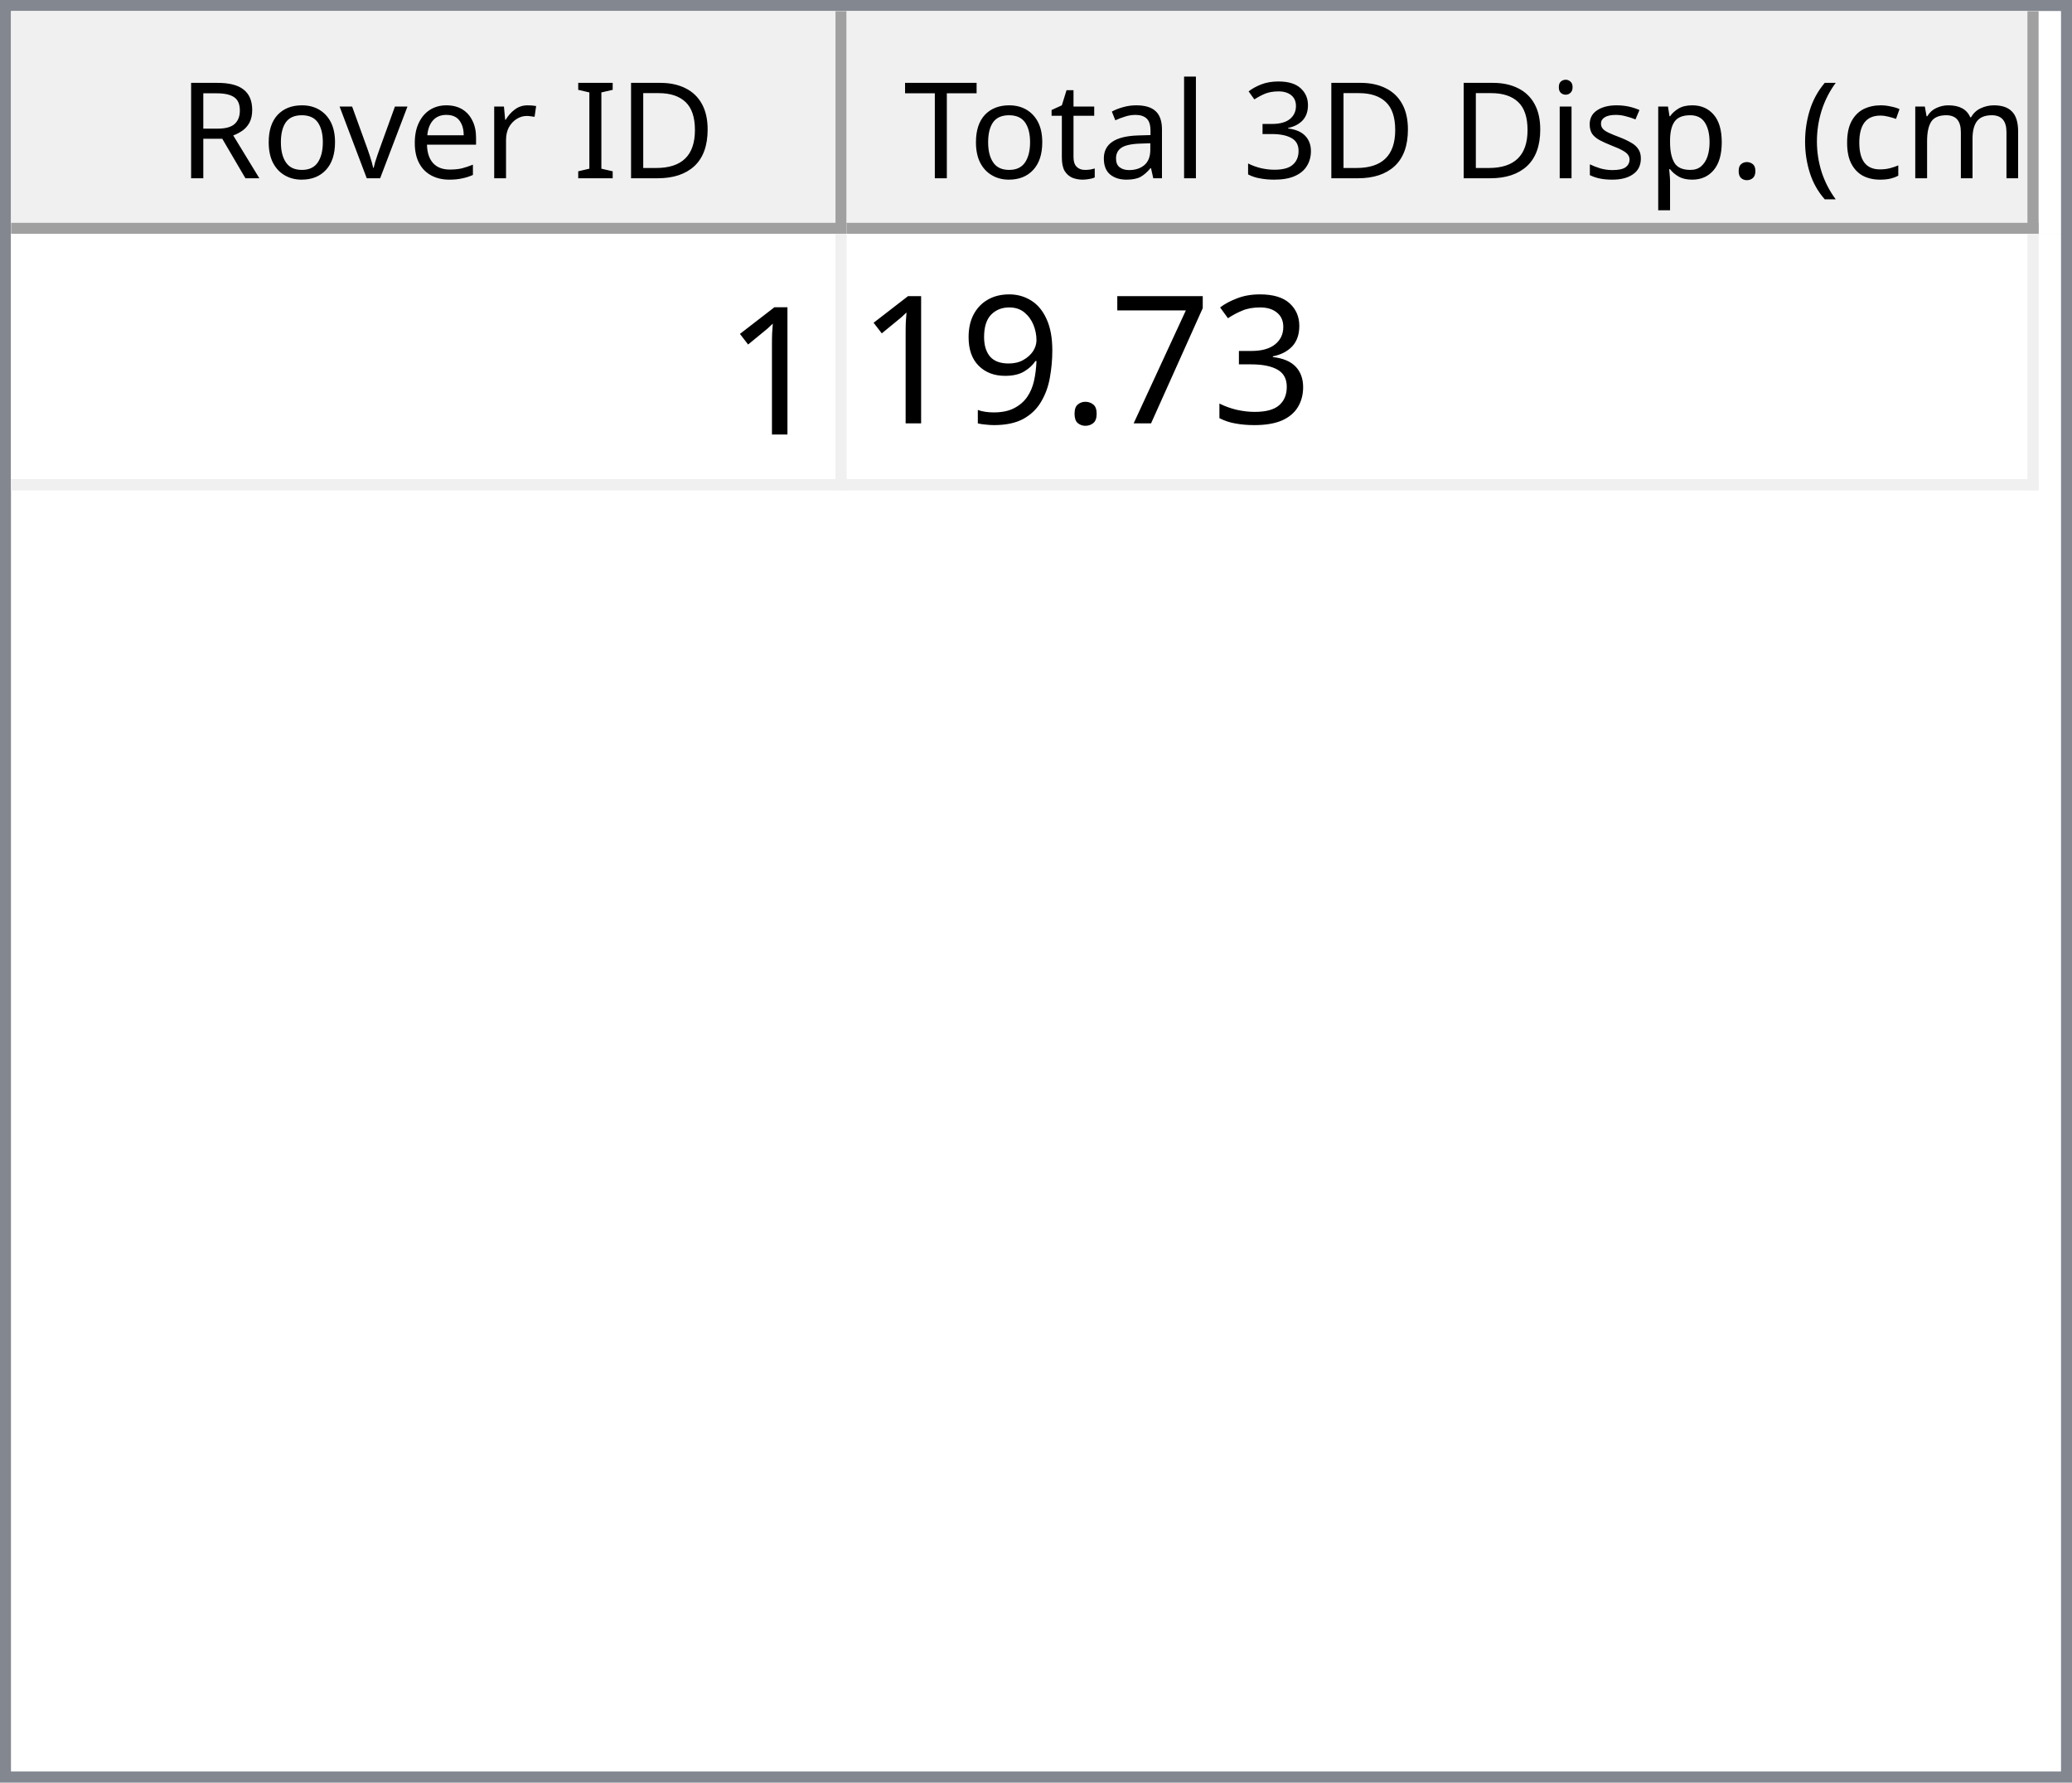
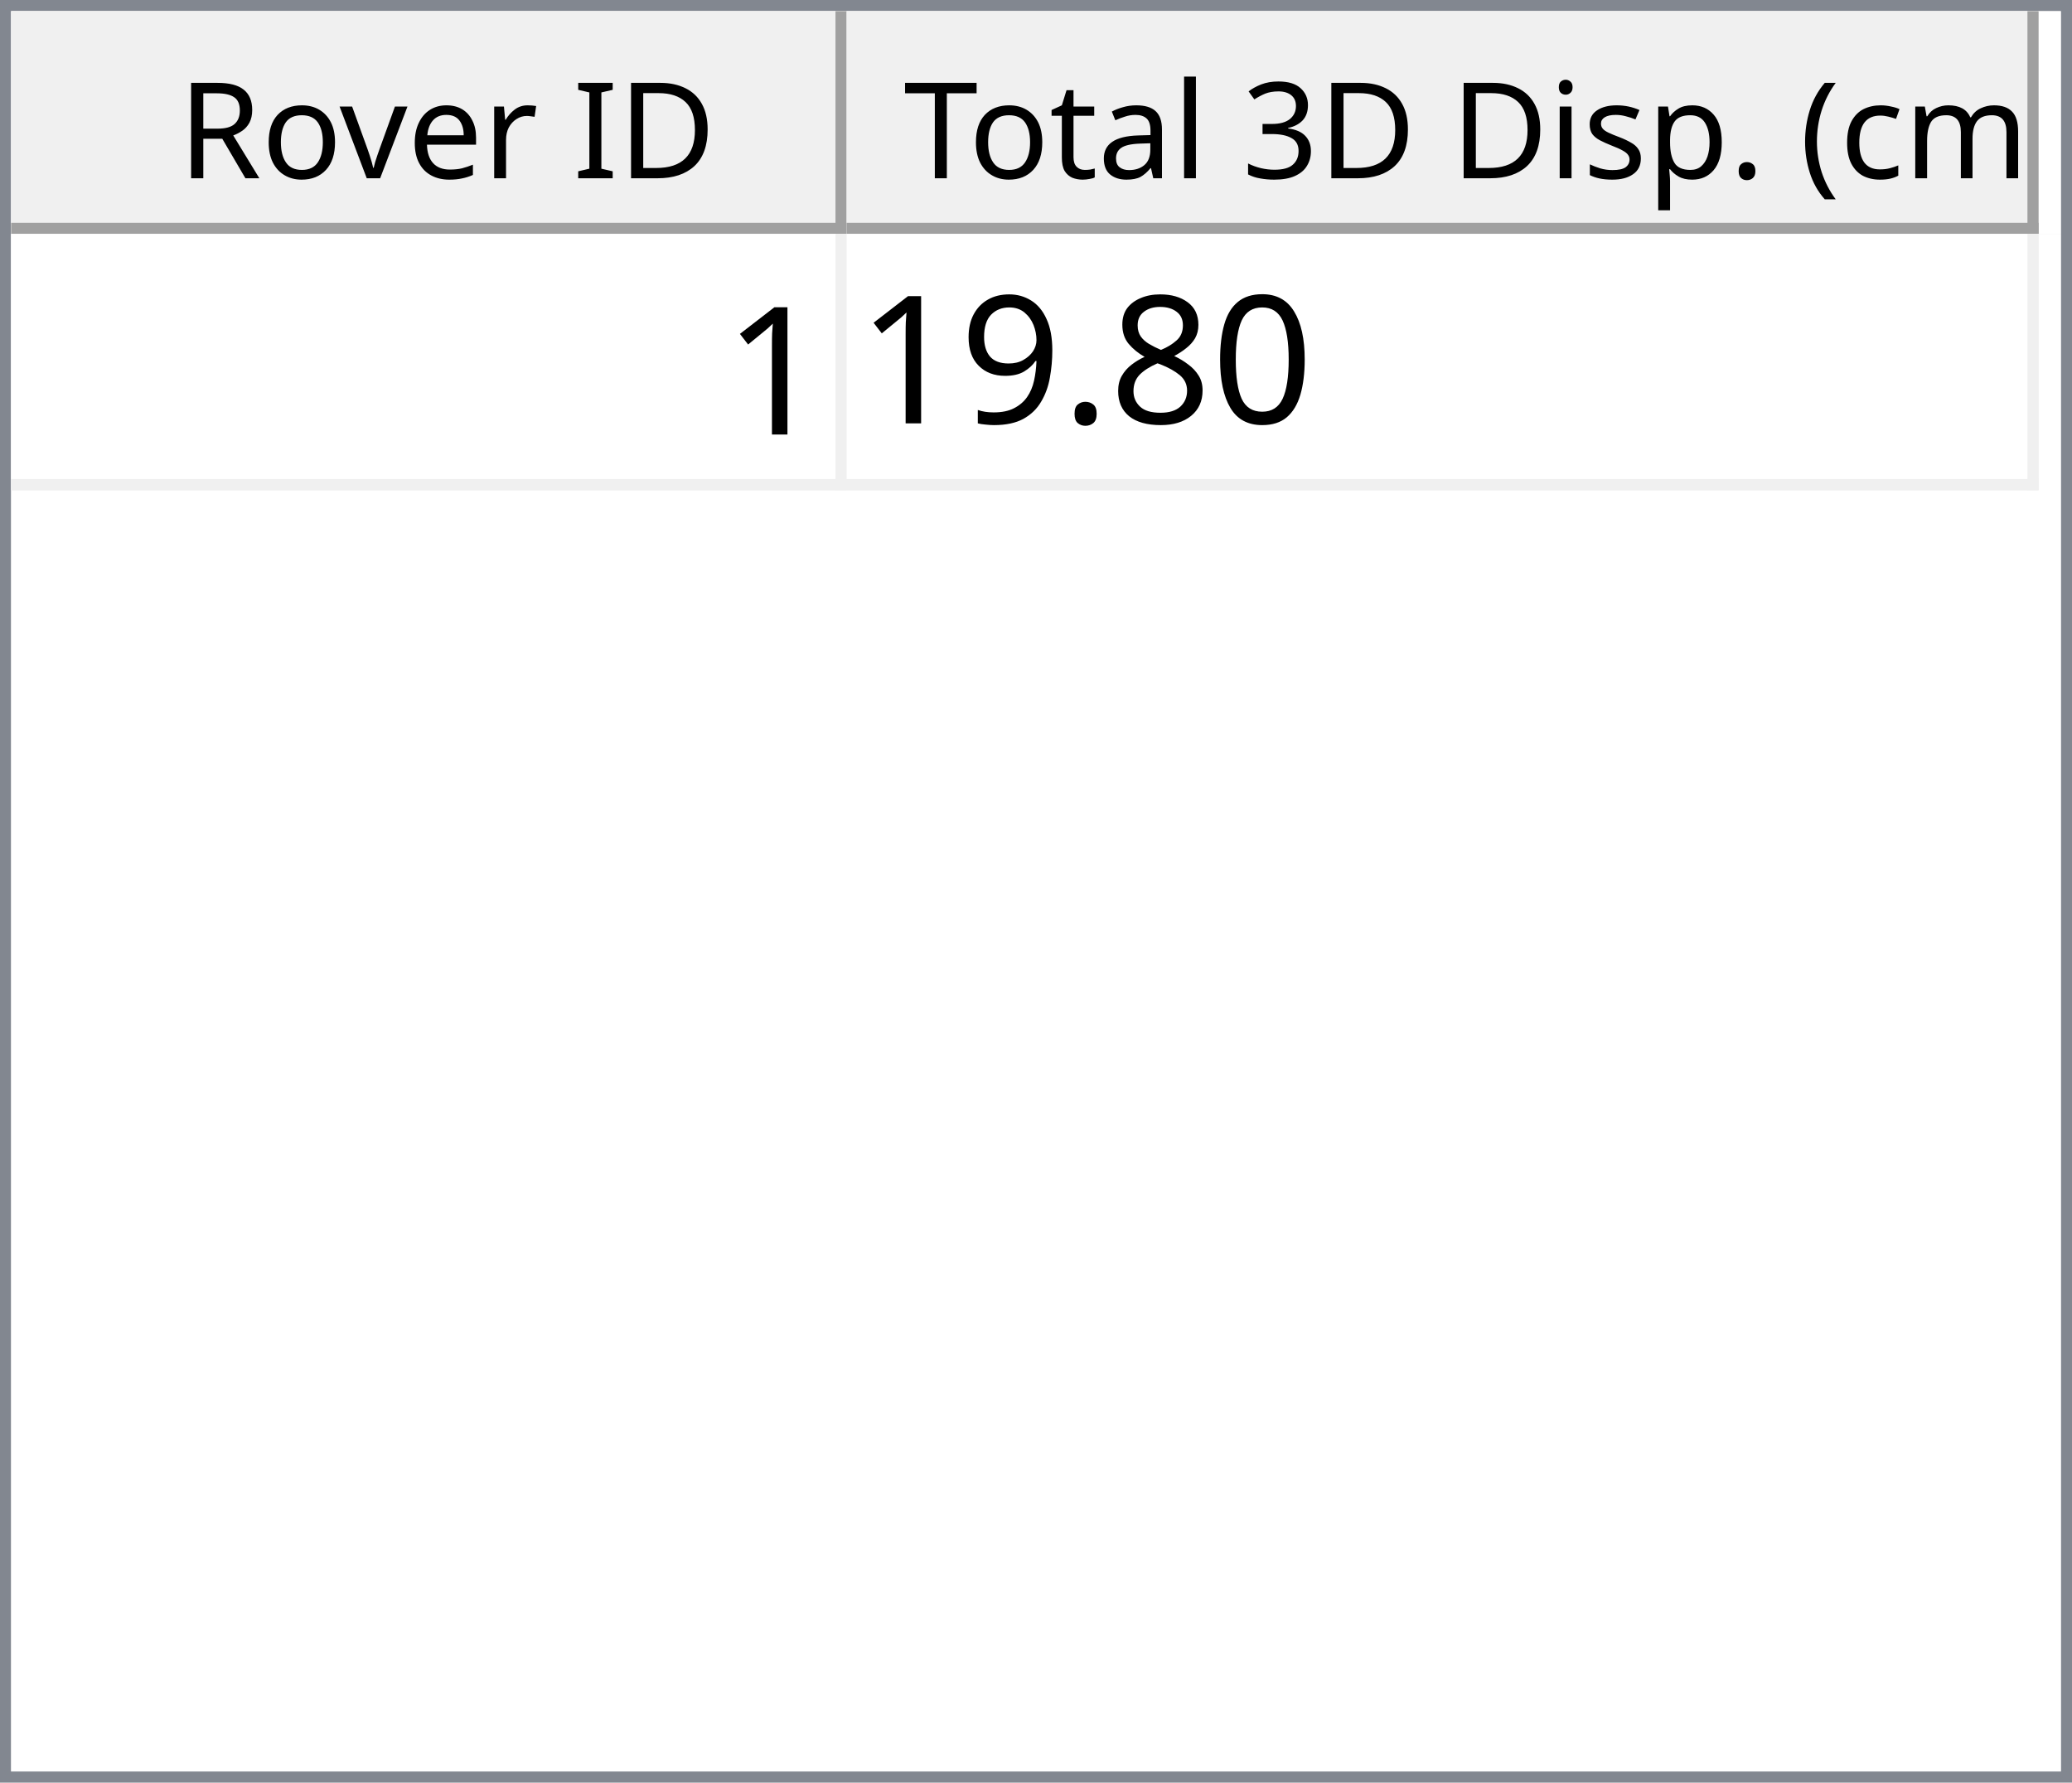
<svg xmlns="http://www.w3.org/2000/svg" style="fill-opacity:1; color-rendering:auto; color-interpolation:auto; text-rendering:auto; stroke:black; stroke-linecap:square; stroke-miterlimit:10; shape-rendering:auto; stroke-opacity:1; fill:black; stroke-dasharray:none; font-weight:normal; stroke-width:1; font-family:'Dialog'; font-style:normal; stroke-linejoin:miter; font-size:12px; stroke-dashoffset:0; image-rendering:auto;" width="186" height="160">
  <defs id="genericDefs" />
  <g>
    <defs id="defs1">
      <clipPath clipPathUnits="userSpaceOnUse" id="clipPath1">
        <path d="M0 0 L186 0 L186 160 L0 160 L0 0 Z" />
      </clipPath>
      <clipPath clipPathUnits="userSpaceOnUse" id="clipPath2">
        <path d="M0 0 L0 160 L186 160 L186 0 Z" />
      </clipPath>
      <clipPath clipPathUnits="userSpaceOnUse" id="clipPath3">
        <path d="M0 0 L0 20 L184 20 L184 0 Z" />
      </clipPath>
      <clipPath clipPathUnits="userSpaceOnUse" id="clipPath4">
        <path d="M0 0 L0 20 L75 20 L75 0 Z" />
      </clipPath>
      <clipPath clipPathUnits="userSpaceOnUse" id="clipPath5">
        <path d="M1 1 L1 19 L74 19 L74 1 Z" />
      </clipPath>
      <clipPath clipPathUnits="userSpaceOnUse" id="clipPath6">
        <path d="M0 0 L0 18 L73 18 L73 0 Z" />
      </clipPath>
      <clipPath clipPathUnits="userSpaceOnUse" id="clipPath7">
        <path d="M-0.5 -0.5 L-0.5 19.5 L74.5 19.5 L74.5 -0.5 Z" />
      </clipPath>
      <clipPath clipPathUnits="userSpaceOnUse" id="clipPath8">
        <path d="M0 0 L0 20 L107 20 L107 0 Z" />
      </clipPath>
      <clipPath clipPathUnits="userSpaceOnUse" id="clipPath9">
        <path d="M1 1 L1 19 L106 19 L106 1 Z" />
      </clipPath>
      <clipPath clipPathUnits="userSpaceOnUse" id="clipPath10">
        <path d="M0 0 L0 18 L105 18 L105 0 Z" />
      </clipPath>
      <clipPath clipPathUnits="userSpaceOnUse" id="clipPath11">
        <path d="M-0.5 -0.5 L-0.5 19.5 L106.5 19.5 L106.5 -0.5 Z" />
      </clipPath>
      <clipPath clipPathUnits="userSpaceOnUse" id="clipPath12">
        <path d="M0 0 L0 138 L184 138 L184 0 Z" />
      </clipPath>
      <clipPath clipPathUnits="userSpaceOnUse" id="clipPath13">
        <path d="M0 0 L0 23 L182 23 L182 0 Z" />
      </clipPath>
      <clipPath clipPathUnits="userSpaceOnUse" id="clipPath14">
        <path d="M-0.5 -0.5 L-0.5 22.5 L181.5 22.5 L181.5 -0.5 Z" />
      </clipPath>
      <clipPath clipPathUnits="userSpaceOnUse" id="clipPath15">
        <path d="M0 0 L0 22 L74 22 L74 0 Z" />
      </clipPath>
      <clipPath clipPathUnits="userSpaceOnUse" id="clipPath16">
        <path d="M0 0 L0 22 L106 22 L106 0 Z" />
      </clipPath>
      <font horiz-adv-x="64.551" id="font1">
        <font-face ascent="107.91" descent="25.098" units-per-em="100" style="font-style:normal; font-family:Segoe UI; font-weight:normal;" />
        <missing-glyph horiz-adv-x="64.551" d="M8.109 0 L8.109 68.266 L56.453 68.266 L56.453 0 L8.109 0 ZM15.328 7.234 L49.219 7.234 L49.219 61.031 L15.328 61.031 L15.328 7.234 Z" />
        <glyph unicode="D" horiz-adv-x="70.117" d="M9.188 0 L9.188 70.016 L28.516 70.016 Q65.531 70.016 65.531 35.891 Q65.531 19.672 55.25 9.836 Q44.969 0 27.734 0 L9.188 0 ZM17.391 62.594 L17.391 7.422 L27.828 7.422 Q41.609 7.422 49.273 14.797 Q56.938 22.172 56.938 35.688 Q56.938 62.594 28.328 62.594 L17.391 62.594 Z" />
        <glyph unicode="I" horiz-adv-x="26.611" d="M17.391 0 L9.188 0 L9.188 70.016 L17.391 70.016 L17.391 0 Z" />
        <glyph unicode=" " horiz-adv-x="27.393" d="" />
        <glyph unicode="r" horiz-adv-x="34.766" d="M34.188 41.891 Q32.078 43.5 28.125 43.5 Q23 43.5 19.555 38.672 Q16.109 33.844 16.109 25.484 L16.109 0 L8.109 0 L8.109 50 L16.109 50 L16.109 39.703 L16.312 39.703 Q18.016 44.969 21.531 47.922 Q25.047 50.875 29.391 50.875 Q32.516 50.875 34.188 50.203 L34.188 41.891 Z" />
        <glyph unicode="e" horiz-adv-x="52.295" d="M48.297 23 L12.984 23 Q13.188 14.656 17.484 10.109 Q21.781 5.562 29.297 5.562 Q37.75 5.562 44.828 11.141 L44.828 3.609 Q38.234 -1.172 27.391 -1.172 Q16.797 -1.172 10.742 5.641 Q4.688 12.453 4.688 24.812 Q4.688 36.469 11.305 43.82 Q17.922 51.172 27.734 51.172 Q37.547 51.172 42.922 44.828 Q48.297 38.484 48.297 27.203 L48.297 23 ZM40.094 29.781 Q40.047 36.719 36.75 40.578 Q33.453 44.438 27.594 44.438 Q21.922 44.438 17.969 40.383 Q14.016 36.328 13.094 29.781 L40.094 29.781 Z" />
        <glyph unicode="v" horiz-adv-x="47.9" d="M47.406 50 L27.484 0 L19.625 0 L0.688 50 L9.469 50 L22.172 13.672 Q23.578 9.672 23.922 6.688 L24.125 6.688 Q24.609 10.453 25.688 13.484 L38.969 50 L47.406 50 Z" />
        <glyph unicode="o" horiz-adv-x="58.594" d="M29 -1.172 Q17.922 -1.172 11.305 5.836 Q4.688 12.844 4.688 24.422 Q4.688 37.016 11.57 44.094 Q18.453 51.172 30.172 51.172 Q41.359 51.172 47.633 44.289 Q53.906 37.406 53.906 25.203 Q53.906 13.234 47.141 6.031 Q40.375 -1.172 29 -1.172 ZM29.594 44.438 Q21.875 44.438 17.383 39.188 Q12.891 33.938 12.891 24.703 Q12.891 15.828 17.43 10.695 Q21.969 5.562 29.594 5.562 Q37.359 5.562 41.531 10.594 Q45.703 15.625 45.703 24.906 Q45.703 34.281 41.531 39.359 Q37.359 44.438 29.594 44.438 Z" />
        <glyph unicode="R" horiz-adv-x="59.814" d="M59.375 0 L49.609 0 L37.891 19.625 Q36.281 22.359 34.766 24.289 Q33.25 26.219 31.664 27.438 Q30.078 28.656 28.25 29.219 Q26.422 29.781 24.125 29.781 L17.391 29.781 L17.391 0 L9.188 0 L9.188 70.016 L30.078 70.016 Q34.672 70.016 38.555 68.867 Q42.438 67.719 45.289 65.375 Q48.141 63.031 49.758 59.547 Q51.375 56.062 51.375 51.375 Q51.375 47.703 50.273 44.656 Q49.172 41.609 47.148 39.211 Q45.125 36.812 42.266 35.133 Q39.406 33.453 35.844 32.516 L35.844 32.328 Q37.594 31.547 38.891 30.547 Q40.188 29.547 41.359 28.18 Q42.531 26.812 43.68 25.078 Q44.828 23.344 46.234 21.047 L59.375 0 ZM17.391 62.594 L17.391 37.203 L28.516 37.203 Q31.594 37.203 34.203 38.133 Q36.812 39.062 38.719 40.797 Q40.625 42.531 41.703 45.047 Q42.781 47.562 42.781 50.688 Q42.781 56.297 39.141 59.445 Q35.5 62.594 28.609 62.594 L17.391 62.594 Z" />
        <glyph unicode=")" horiz-adv-x="30.176" d="M8.297 -15.922 L1.172 -15.922 Q16.406 2.344 16.406 26.812 Q16.406 51.469 1.078 70.016 L8.297 70.016 Q23.531 52.156 23.531 26.703 Q23.531 1.375 8.297 -15.922 Z" />
        <glyph unicode="m" horiz-adv-x="86.133" d="M79.109 0 L71.094 0 L71.094 28.719 Q71.094 37.016 68.531 40.727 Q65.969 44.438 59.906 44.438 Q54.781 44.438 51.195 39.75 Q47.609 35.062 47.609 28.516 L47.609 0 L39.594 0 L39.594 29.688 Q39.594 44.438 28.219 44.438 Q22.953 44.438 19.531 40.016 Q16.109 35.594 16.109 28.516 L16.109 0 L8.109 0 L8.109 50 L16.109 50 L16.109 42.094 L16.312 42.094 Q21.625 51.172 31.844 51.172 Q36.969 51.172 40.773 48.312 Q44.578 45.453 46 40.828 Q51.562 51.172 62.594 51.172 Q79.109 51.172 79.109 30.812 L79.109 0 Z" />
        <glyph unicode="c" horiz-adv-x="46.191" d="M42.188 2.297 Q36.422 -1.172 28.516 -1.172 Q17.828 -1.172 11.258 5.789 Q4.688 12.75 4.688 23.828 Q4.688 36.188 11.766 43.68 Q18.844 51.172 30.672 51.172 Q37.25 51.172 42.281 48.734 L42.281 40.531 Q36.719 44.438 30.375 44.438 Q22.703 44.438 17.797 38.945 Q12.891 33.453 12.891 24.516 Q12.891 15.719 17.508 10.641 Q22.125 5.562 29.891 5.562 Q36.422 5.562 42.188 9.906 L42.188 2.297 Z" />
        <glyph unicode="(" horiz-adv-x="30.176" d="M29.109 -15.922 L21.969 -15.922 Q6.844 1.375 6.844 26.703 Q6.844 52.156 21.969 70.016 L29.203 70.016 Q13.875 51.469 13.875 26.812 Q13.875 2.344 29.109 -15.922 Z" />
        <glyph unicode="." horiz-adv-x="21.68" d="M10.891 -1.078 Q8.641 -1.078 7.055 0.539 Q5.469 2.156 5.469 4.391 Q5.469 6.641 7.055 8.273 Q8.641 9.906 10.891 9.906 Q13.188 9.906 14.797 8.273 Q16.406 6.641 16.406 4.391 Q16.406 2.156 14.797 0.539 Q13.188 -1.078 10.891 -1.078 Z" />
        <glyph unicode="p" horiz-adv-x="58.789" d="M16.312 7.234 L16.109 7.234 L16.109 -23 L8.109 -23 L8.109 50 L16.109 50 L16.109 41.219 L16.312 41.219 Q22.219 51.172 33.594 51.172 Q43.266 51.172 48.688 44.461 Q54.109 37.75 54.109 26.469 Q54.109 13.922 48 6.375 Q41.891 -1.172 31.297 -1.172 Q21.578 -1.172 16.312 7.234 ZM16.109 27.391 L16.109 20.406 Q16.109 14.203 20.141 9.883 Q24.172 5.562 30.375 5.562 Q37.641 5.562 41.773 11.133 Q45.906 16.703 45.906 26.609 Q45.906 34.969 42.047 39.703 Q38.188 44.438 31.594 44.438 Q24.609 44.438 20.359 39.578 Q16.109 34.719 16.109 27.391 Z" />
        <glyph unicode="s" horiz-adv-x="42.432" d="M5.078 1.812 L5.078 10.406 Q11.625 5.562 19.484 5.562 Q30.031 5.562 30.031 12.594 Q30.031 14.594 29.125 15.992 Q28.219 17.391 26.68 18.461 Q25.141 19.531 23.07 20.383 Q21 21.234 18.609 22.172 Q15.281 23.484 12.766 24.828 Q10.25 26.172 8.57 27.859 Q6.891 29.547 6.031 31.695 Q5.172 33.844 5.172 36.719 Q5.172 40.234 6.789 42.945 Q8.406 45.656 11.086 47.484 Q13.766 49.312 17.211 50.242 Q20.656 51.172 24.312 51.172 Q30.812 51.172 35.938 48.922 L35.938 40.828 Q30.422 44.438 23.25 44.438 Q21 44.438 19.195 43.922 Q17.391 43.406 16.094 42.477 Q14.797 41.547 14.086 40.258 Q13.375 38.969 13.375 37.406 Q13.375 35.453 14.086 34.133 Q14.797 32.812 16.164 31.789 Q17.531 30.766 19.484 29.938 Q21.438 29.109 23.922 28.125 Q27.25 26.859 29.883 25.516 Q32.516 24.172 34.375 22.484 Q36.234 20.797 37.234 18.602 Q38.234 16.406 38.234 13.375 Q38.234 9.672 36.602 6.938 Q34.969 4.203 32.234 2.398 Q29.5 0.594 25.93 -0.289 Q22.359 -1.172 18.453 -1.172 Q10.75 -1.172 5.078 1.812 Z" />
        <glyph unicode="i" horiz-adv-x="24.219" d="M12.203 62.703 Q10.062 62.703 8.547 64.164 Q7.031 65.625 7.031 67.875 Q7.031 70.125 8.547 71.609 Q10.062 73.094 12.203 73.094 Q14.406 73.094 15.945 71.609 Q17.484 70.125 17.484 67.875 Q17.484 65.719 15.945 64.211 Q14.406 62.703 12.203 62.703 ZM16.109 0 L8.109 0 L8.109 50 L16.109 50 L16.109 0 Z" />
        <glyph unicode="3" horiz-adv-x="53.906" d="M46.531 19.828 Q46.531 15.094 44.75 11.211 Q42.969 7.328 39.719 4.57 Q36.469 1.812 31.93 0.297 Q27.391 -1.219 21.922 -1.219 Q11.922 -1.219 6 2.594 L6 11.188 Q13.094 5.609 22.219 5.609 Q25.875 5.609 28.828 6.539 Q31.781 7.469 33.906 9.227 Q36.031 10.984 37.18 13.477 Q38.328 15.969 38.328 19.094 Q38.328 32.812 18.797 32.812 L12.984 32.812 L12.984 39.594 L18.5 39.594 Q35.797 39.594 35.797 52.484 Q35.797 64.406 22.609 64.406 Q15.188 64.406 8.688 59.422 L8.688 67.188 Q15.375 71.188 24.609 71.188 Q29 71.188 32.57 69.969 Q36.141 68.75 38.68 66.555 Q41.219 64.359 42.609 61.281 Q44 58.203 44 54.5 Q44 40.672 30.031 36.719 L30.031 36.531 Q33.594 36.141 36.625 34.797 Q39.656 33.453 41.852 31.305 Q44.047 29.156 45.289 26.25 Q46.531 23.344 46.531 19.828 Z" />
        <glyph unicode="l" horiz-adv-x="24.219" d="M16.109 0 L8.109 0 L8.109 74.031 L16.109 74.031 L16.109 0 Z" />
        <glyph unicode="a" horiz-adv-x="50.879" d="M43.891 0 L35.891 0 L35.891 7.812 L35.688 7.812 Q30.469 -1.172 20.312 -1.172 Q12.844 -1.172 8.617 2.781 Q4.391 6.734 4.391 13.281 Q4.391 27.297 20.906 29.594 L35.891 31.688 Q35.891 44.438 25.594 44.438 Q16.547 44.438 9.281 38.281 L9.281 46.484 Q16.656 51.172 26.266 51.172 Q43.891 51.172 43.891 32.516 L43.891 0 ZM35.891 25.297 L23.828 23.641 Q18.266 22.859 15.43 20.875 Q12.594 18.891 12.594 13.875 Q12.594 10.203 15.211 7.883 Q17.828 5.562 22.172 5.562 Q28.125 5.562 32.008 9.742 Q35.891 13.922 35.891 20.312 L35.891 25.297 Z" />
        <glyph unicode="t" horiz-adv-x="33.887" d="M31.297 0.484 Q28.469 -1.078 23.828 -1.078 Q10.688 -1.078 10.688 13.578 L10.688 43.172 L2.094 43.172 L2.094 50 L10.688 50 L10.688 62.203 L18.703 64.797 L18.703 50 L31.297 50 L31.297 43.172 L18.703 43.172 L18.703 14.984 Q18.703 9.969 20.414 7.82 Q22.125 5.672 26.078 5.672 Q29.109 5.672 31.297 7.328 L31.297 0.484 Z" />
        <glyph unicode="T" horiz-adv-x="52.393" d="M50.594 62.594 L30.375 62.594 L30.375 0 L22.172 0 L22.172 62.594 L2 62.594 L2 70.016 L50.594 70.016 L50.594 62.594 Z" />
      </font>
      <font horiz-adv-x="75.0" id="font2">
        <font-face ascent="100.537" descent="21.973" units-per-em="100" style="font-style:normal; font-family:sans-serif; font-weight:normal;" />
        <missing-glyph horiz-adv-x="75.0" d="M12.5 0 L12.5 62.5 L62.5 62.5 L62.5 0 L12.5 0 ZM14.062 1.562 L60.938 1.562 L60.938 60.938 L14.062 60.938 L14.062 1.562 Z" />
        <glyph unicode="1" horiz-adv-x="55.615" d="M37.25 0 L28.469 0 L28.469 56 Q25.297 52.984 20.141 49.953 Q14.984 46.922 10.891 45.406 L10.891 53.906 Q18.266 57.375 23.781 62.305 Q29.297 67.234 31.594 71.875 L37.25 71.875 L37.25 0 Z" />
-         <glyph unicode="3" horiz-adv-x="55.615" d="M4.203 18.891 L12.984 20.062 Q14.5 12.594 18.141 9.297 Q21.781 6 27 6 Q33.203 6 37.477 10.297 Q41.75 14.594 41.75 20.953 Q41.75 27 37.797 30.93 Q33.844 34.859 27.734 34.859 Q25.25 34.859 21.531 33.891 L22.516 41.609 Q23.391 41.5 23.922 41.5 Q29.547 41.5 34.039 44.43 Q38.531 47.359 38.531 53.469 Q38.531 58.297 35.258 61.477 Q31.984 64.656 26.812 64.656 Q21.688 64.656 18.266 61.43 Q14.844 58.203 13.875 51.766 L5.078 53.328 Q6.688 62.156 12.398 67.016 Q18.109 71.875 26.609 71.875 Q32.469 71.875 37.398 69.359 Q42.328 66.844 44.945 62.5 Q47.562 58.156 47.562 53.266 Q47.562 48.641 45.07 44.828 Q42.578 41.016 37.703 38.766 Q44.047 37.312 47.562 32.695 Q51.078 28.078 51.078 21.141 Q51.078 11.766 44.242 5.25 Q37.406 -1.266 26.953 -1.266 Q17.531 -1.266 11.305 4.352 Q5.078 9.969 4.203 18.891 Z" />
-         <glyph unicode="7" horiz-adv-x="55.615" d="M4.734 62.203 L4.734 70.656 L51.078 70.656 L51.078 63.812 Q44.234 56.547 37.523 44.484 Q30.812 32.422 27.156 19.672 Q24.516 10.688 23.781 0 L14.75 0 Q14.891 8.453 18.062 20.414 Q21.234 32.375 27.172 43.484 Q33.109 54.594 39.797 62.203 L4.734 62.203 Z" />
+         <glyph unicode="0" horiz-adv-x="55.615" d="M4.156 35.297 Q4.156 48 6.766 55.742 Q9.375 63.484 14.523 67.68 Q19.672 71.875 27.484 71.875 Q33.25 71.875 37.594 69.555 Q41.938 67.234 44.773 62.867 Q47.609 58.5 49.219 52.227 Q50.828 45.953 50.828 35.297 Q50.828 22.703 48.242 14.969 Q45.656 7.234 40.508 3.008 Q35.359 -1.219 27.484 -1.219 Q17.141 -1.219 11.234 6.203 Q4.156 15.141 4.156 35.297 ZM13.188 35.297 Q13.188 17.672 17.312 11.836 Q21.438 6 27.484 6 Q33.547 6 37.672 11.859 Q41.797 17.719 41.797 35.297 Q41.797 52.984 37.672 58.789 Q33.547 64.594 27.391 64.594 Q21.344 64.594 17.719 59.469 Q13.188 52.938 13.188 35.297 Z" />
+         <glyph unicode="8" horiz-adv-x="55.615" d="M17.672 38.812 Q12.203 40.828 9.57 44.539 Q6.938 48.25 6.938 53.422 Q6.938 61.234 12.555 66.555 Q18.172 71.875 27.484 71.875 Q36.859 71.875 42.578 66.43 Q48.297 60.984 48.297 53.172 Q48.297 48.188 45.68 44.508 Q43.062 40.828 37.75 38.812 Q44.344 36.672 47.781 31.883 Q51.219 27.094 51.219 20.453 Q51.219 11.281 44.727 5.031 Q38.234 -1.219 27.641 -1.219 Q17.047 -1.219 10.547 5.055 Q4.047 11.328 4.047 20.703 Q4.047 27.688 7.594 32.398 Q11.141 37.109 17.672 38.812 ZM15.922 53.719 Q15.922 48.641 19.195 45.414 Q22.469 42.188 27.688 42.188 Q32.766 42.188 36.016 45.383 Q39.266 48.578 39.266 53.219 Q39.266 58.062 35.914 61.359 Q32.562 64.656 27.594 64.656 Q22.562 64.656 19.242 61.43 Q15.922 58.203 15.922 53.719 ZM13.094 20.656 Q13.094 16.891 14.875 13.375 Q16.656 9.859 20.172 7.93 Q23.688 6 27.734 6 Q34.031 6 38.133 10.055 Q42.234 14.109 42.234 20.359 Q42.234 26.703 38.016 30.859 Q33.797 35.016 27.438 35.016 Q21.234 35.016 17.164 30.914 Q13.094 26.812 13.094 20.656 Z" />
        <glyph unicode="." horiz-adv-x="27.783" d="M9.078 0 L9.078 10.016 L19.094 10.016 L19.094 0 L9.078 0 Z" />
        <glyph unicode="9" horiz-adv-x="55.615" d="M5.469 16.547 L13.922 17.328 Q14.984 11.375 18.016 8.688 Q21.047 6 25.781 6 Q29.828 6 32.883 7.859 Q35.938 9.719 37.891 12.82 Q39.844 15.922 41.164 21.195 Q42.484 26.469 42.484 31.938 Q42.484 32.516 42.438 33.688 Q39.797 29.5 35.234 26.883 Q30.672 24.266 25.344 24.266 Q16.453 24.266 10.305 30.711 Q4.156 37.156 4.156 47.703 Q4.156 58.594 10.578 65.234 Q17 71.875 26.656 71.875 Q33.641 71.875 39.43 68.117 Q45.219 64.359 48.219 57.398 Q51.219 50.438 51.219 37.25 Q51.219 23.531 48.242 15.406 Q45.266 7.281 39.383 3.031 Q33.5 -1.219 25.594 -1.219 Q17.188 -1.219 11.867 3.445 Q6.547 8.109 5.469 16.547 ZM41.453 48.141 Q41.453 55.719 37.43 60.156 Q33.406 64.594 27.734 64.594 Q21.875 64.594 17.531 59.812 Q13.188 55.031 13.188 47.406 Q13.188 40.578 17.312 36.305 Q21.438 32.031 27.484 32.031 Q33.594 32.031 37.523 36.305 Q41.453 40.578 41.453 48.141 Z" />
      </font>
    </defs>
    <g style="fill:white; stroke:white;">
      <rect x="0" y="0" width="186" style="clip-path:url(#clipPath1); stroke:none;" height="160" />
    </g>
    <g style="fill:white; text-rendering:optimizeSpeed; color-rendering:optimizeSpeed; image-rendering:optimizeSpeed; shape-rendering:crispEdges; stroke:white; color-interpolation:sRGB;">
      <rect x="0" width="186" height="160" y="0" style="stroke:none;" />
      <path style="stroke:none;" d="M0 160 L186 160 L186 0 L0 0 Z" />
    </g>
    <g style="fill:rgb(240,240,240); font-family:'Segoe UI'; stroke:rgb(240,240,240);">
      <rect x="0" y="0" width="186" style="clip-path:url(#clipPath2); stroke:none;" height="160" />
    </g>
    <g style="fill:rgb(130,135,144); font-family:'Segoe UI'; stroke:rgb(130,135,144);">
      <path d="M0 0 L186 0 L186 160 L0 160 L0 0 ZM1 1 L185 1 L185 159 L1 159 L1 1 Z" style="fill-rule:evenodd; clip-path:url(#clipPath2); stroke:none;" />
    </g>
    <g style="fill:white; font-family:'Segoe UI'; stroke:white;" transform="translate(1,1)">
      <rect x="0" y="0" width="184" style="clip-path:url(#clipPath3); stroke:none;" height="20" />
    </g>
    <g style="fill:rgb(240,240,240); font-family:'Segoe UI'; stroke:rgb(240,240,240);" transform="translate(1,1)">
      <rect x="0" y="0" width="75" style="clip-path:url(#clipPath4); stroke:none;" height="20" />
    </g>
    <g style="font-family:'Segoe UI';" transform="translate(2,2)">
      <text x="14" xml:space="preserve" y="14" style="clip-path:url(#clipPath6); stroke:none;">Rover ID</text>
    </g>
    <g style="fill:rgb(160,160,160); font-family:'Segoe UI'; stroke:rgb(160,160,160); stroke-linejoin:bevel;" transform="translate(1.5,1.5)">
      <line x1="74" x2="74" y1="0" style="fill:none; clip-path:url(#clipPath7);" y2="19" />
    </g>
    <g style="fill:rgb(160,160,160); font-family:'Segoe UI'; stroke:rgb(160,160,160); stroke-linejoin:bevel;" transform="matrix(1,0,0,1,1,1) translate(0.5,0.5)">
      <line x1="0" x2="74" y1="19" style="fill:none; clip-path:url(#clipPath7);" y2="19" />
    </g>
    <g style="fill:rgb(240,240,240); font-family:'Segoe UI'; stroke:rgb(240,240,240);" transform="translate(76,1)">
      <rect x="0" y="0" width="107" style="clip-path:url(#clipPath8); stroke:none;" height="20" />
    </g>
    <g style="font-family:'Segoe UI';" transform="translate(77,2)">
      <text x="1" xml:space="preserve" y="14" style="clip-path:url(#clipPath10); stroke:none;"> Total 3D Disp. (cm)</text>
    </g>
    <g style="fill:rgb(160,160,160); font-family:'Segoe UI'; stroke:rgb(160,160,160); stroke-linejoin:bevel;" transform="translate(76.5,1.5)">
      <line x1="106" x2="106" y1="0" style="fill:none; clip-path:url(#clipPath11);" y2="19" />
    </g>
    <g style="fill:rgb(160,160,160); font-family:'Segoe UI'; stroke:rgb(160,160,160); stroke-linejoin:bevel;" transform="matrix(1,0,0,1,76,1) translate(0.5,0.5)">
      <line x1="0" x2="106" y1="19" style="fill:none; clip-path:url(#clipPath11);" y2="19" />
    </g>
    <g style="fill:white; font-family:'Segoe UI'; stroke:white;" transform="translate(1,21)">
      <rect x="0" y="0" width="184" style="clip-path:url(#clipPath12); stroke:none;" height="138" />
    </g>
    <g style="fill:rgb(240,240,240); font-size:16px; font-family:sans-serif; stroke:rgb(240,240,240);" transform="translate(1,21)">
      <rect x="0" y="0" width="182" style="clip-path:url(#clipPath13); stroke:none;" height="23" />
      <line transform="translate(0.5,0.5)" x1="0" x2="181" y1="22" style="clip-path:url(#clipPath14); fill:none; stroke-linejoin:bevel;" y2="22" />
    </g>
    <g transform="matrix(1,0,0,1,1,21) translate(0.5,0.5)" style="fill:rgb(240,240,240); font-size:16px; font-family:sans-serif; stroke:rgb(240,240,240); stroke-linejoin:bevel;">
      <line x1="74" x2="74" y1="0" style="fill:none; clip-path:url(#clipPath14);" y2="22" />
    </g>
    <g transform="matrix(1,0,0,1,1,21) translate(0.5,0.5)" style="fill:rgb(240,240,240); font-size:16px; font-family:sans-serif; stroke:rgb(240,240,240); stroke-linejoin:bevel;">
      <line x1="181" x2="181" y1="0" style="fill:none; clip-path:url(#clipPath14);" y2="22" />
    </g>
    <g style="fill:white; font-size:16px; font-family:sans-serif; stroke:white;" transform="matrix(1,0,0,1,1,21)">
      <rect x="0" y="0" width="74" style="clip-path:url(#clipPath15); stroke:none;" height="22" />
      <text x="64" y="18" style="fill:black; clip-path:url(#clipPath15); stroke:none;" xml:space="preserve">1</text>
    </g>
    <g style="fill:white; font-size:16px; font-family:sans-serif; stroke:white;" transform="matrix(1,0,0,1,1,21) translate(75,0)">
      <rect x="0" y="0" width="106" style="clip-path:url(#clipPath16); stroke:none;" height="22" />
-       <text x="1" y="17" style="fill:black; clip-path:url(#clipPath16); stroke:none;" xml:space="preserve">19.73</text>
+       <text x="1" y="17" style="fill:black; clip-path:url(#clipPath16); stroke:none;" xml:space="preserve">19.80</text>
    </g>
  </g>
</svg>
